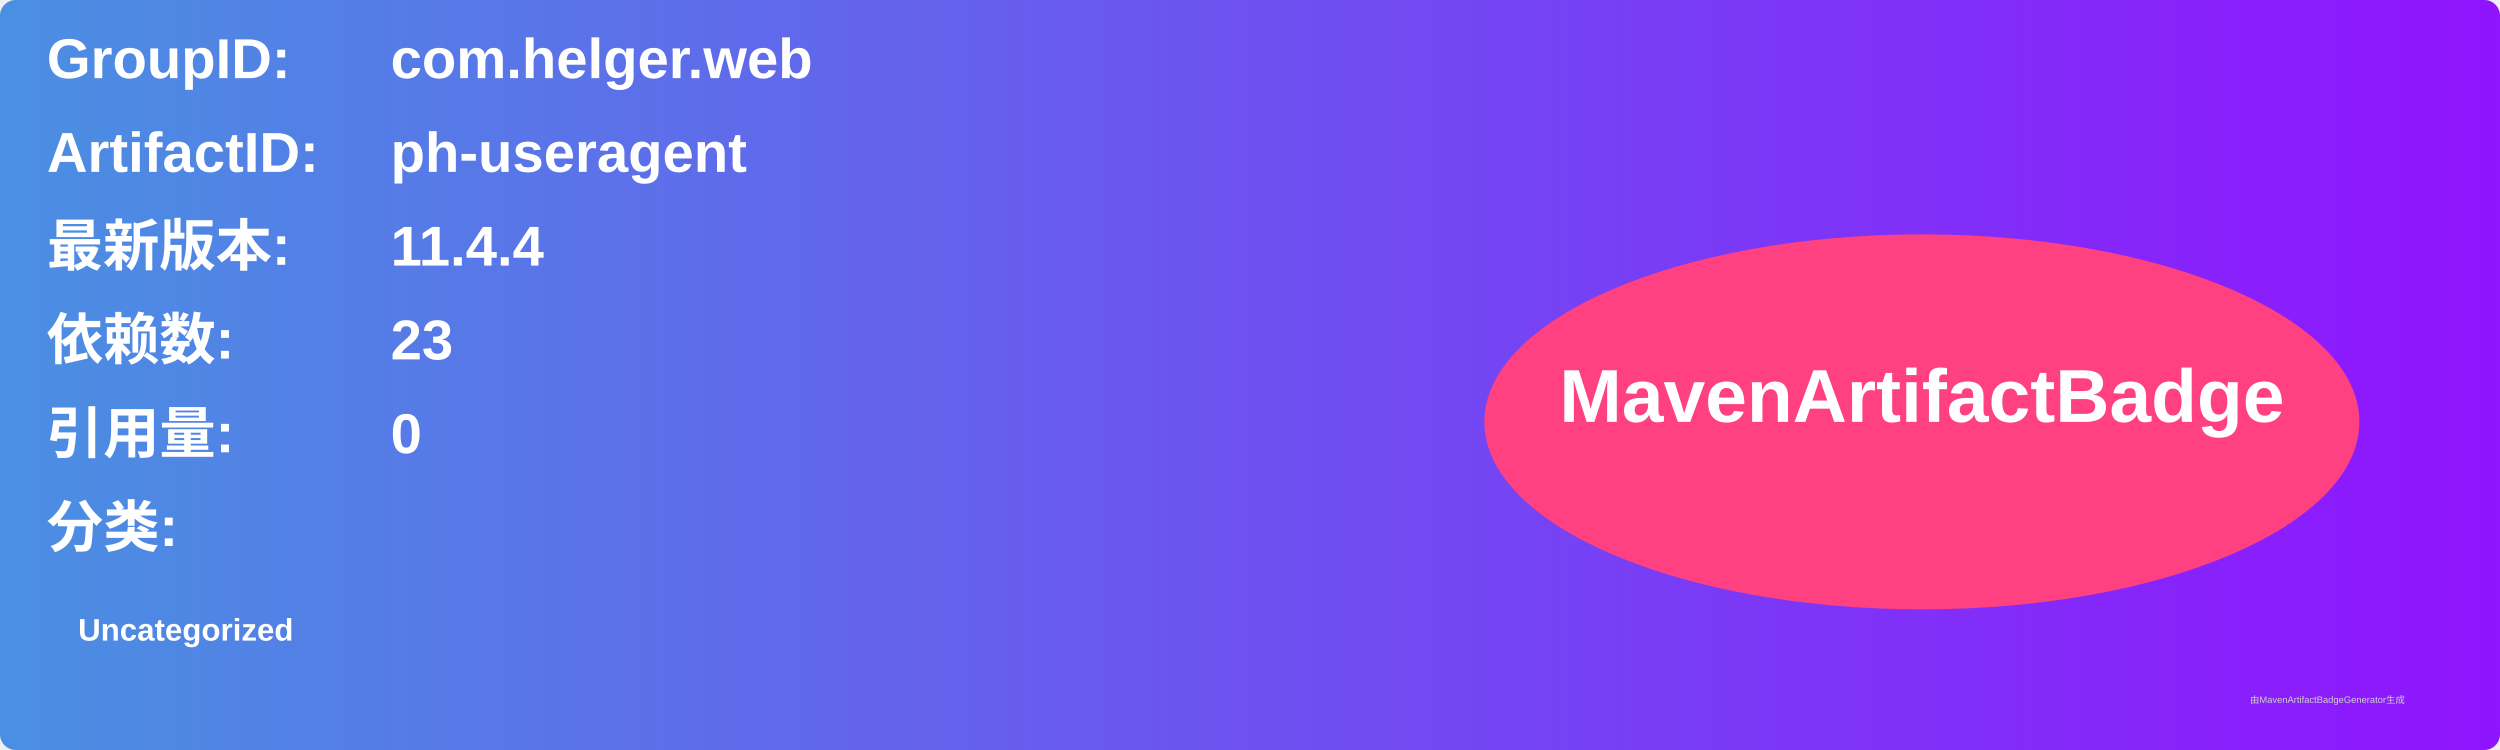
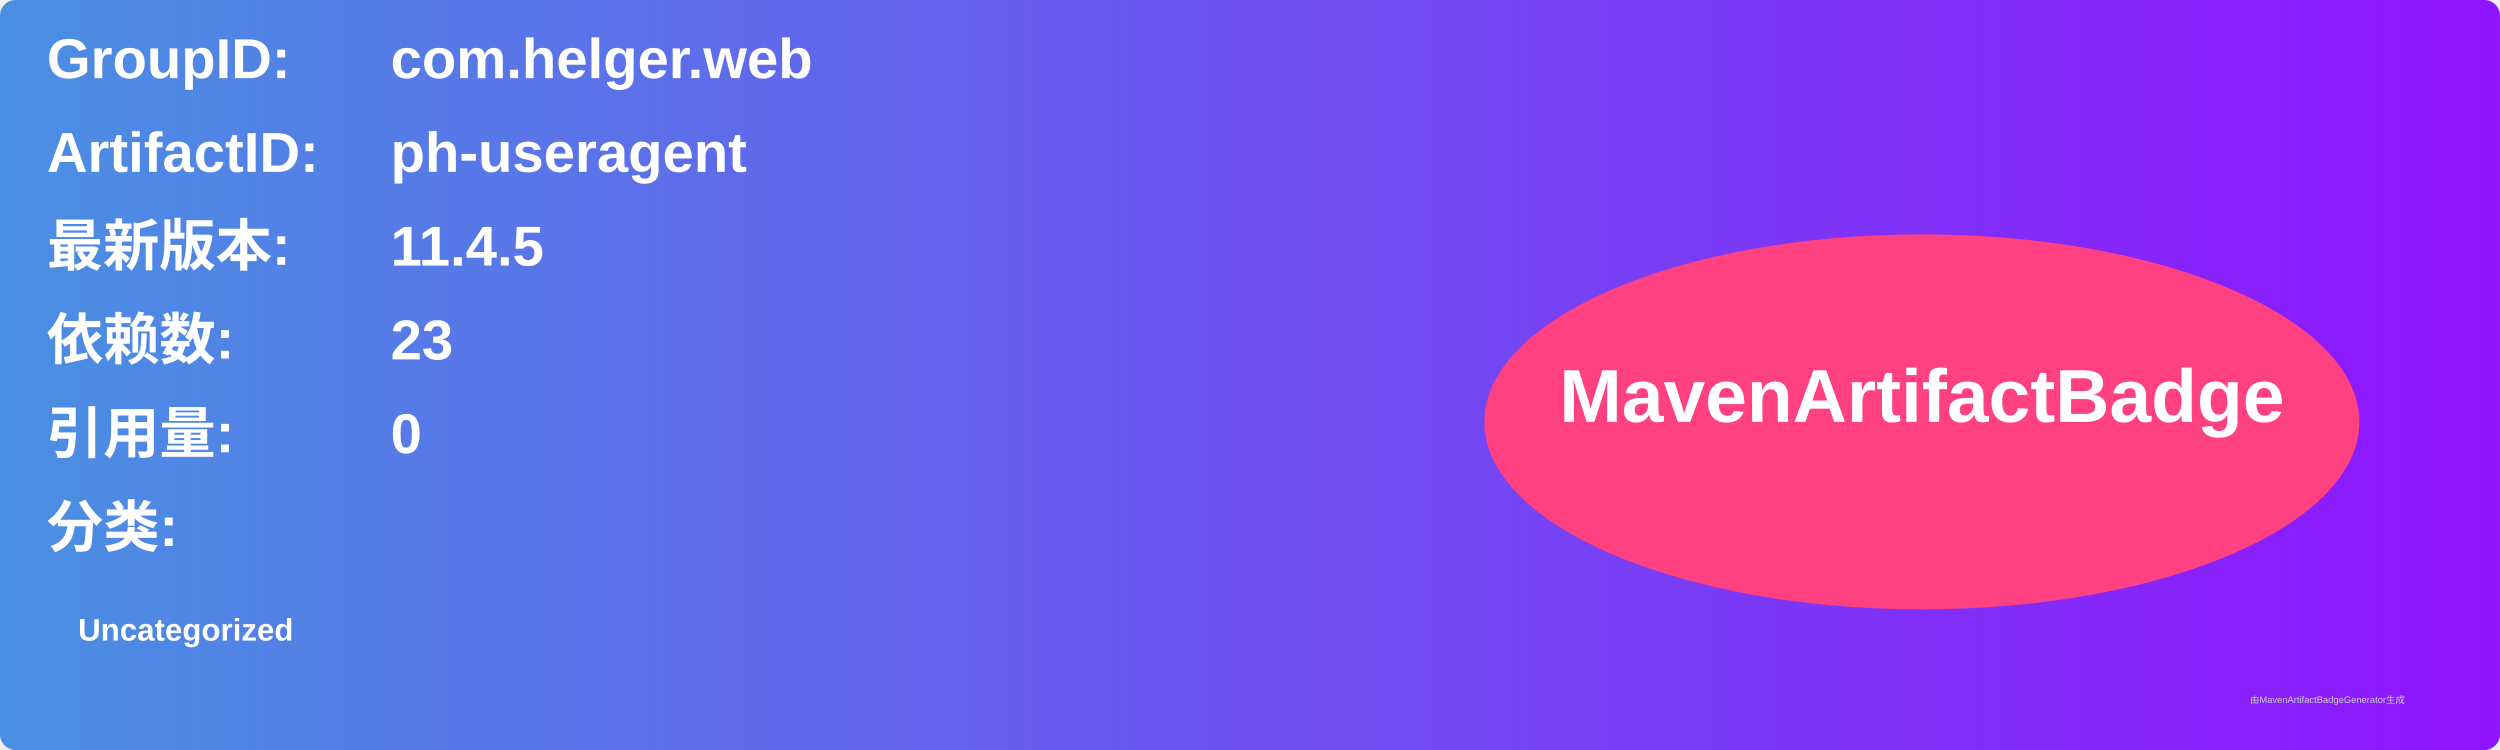
<svg xmlns="http://www.w3.org/2000/svg" width="800" height="240" viewBox="0 0 800 240">
  <linearGradient id="grad" x1="0%" y1="0%" x2="100%" y2="0%">
    <stop offset="0%" stop-color="#4a90e2" />
    <stop offset="100%" stop-color="#9013fe" />
  </linearGradient>
  <rect width="100%" height="100%" rx="5" ry="5" fill="url(#grad)" />
  <g transform="translate(15, 15)">
    <text x="0" y="10" font-family="Arial" font-size="18" fill="white" font-weight="bold" width="260">GroupID:</text>
    <text x="110" y="10" font-family="Arial" font-size="18" fill="white" font-weight="bold" width="460">com.helger.web</text>
    <text x="0" y="40" font-family="Arial" font-size="18" fill="white" font-weight="bold" width="260">ArtifactID:</text>
    <text x="110" y="40" font-family="Arial" font-size="18" fill="white" font-weight="bold" width="460">ph-useragent</text>
    <text x="0" y="70" font-family="Arial" font-size="18" fill="white" font-weight="bold">最新版本:</text>
    <text x="110" y="70" font-family="Arial" font-size="18" fill="white" font-weight="bold">
-       <tspan font-weight="bold">11.4.4</tspan>
+       <tspan font-weight="bold">11.4.5</tspan>
    </text>
    <text x="0" y="100" font-family="Arial" font-size="18" fill="white" font-weight="bold">依赖数: </text>
    <text x="110" y="100" font-family="Arial" font-size="18" fill="white">
      <tspan font-weight="bold">23</tspan>
    </text>
    <text x="0" y="130" font-family="Arial" font-size="18" fill="white" font-weight="bold">引用量: </text>
    <text x="110" y="130" font-family="Arial" font-size="18" fill="white">
      <tspan font-weight="bold">0</tspan>
    </text>
    <text x="0" y="160" font-family="Arial" font-size="18" fill="white" font-weight="bold">分类:</text>
    <text x="10" y="190" font-family="Arial" font-size="10" fill="white">
      <tspan font-weight="bold">Uncategorized</tspan>
    </text>
    <ellipse cx="600" cy="120" rx="140" ry="60" fill="#ff4081" />
    <text x="600" y="120" text-anchor="middle" font-family="Arial" font-size="24" fill="white" font-weight="bold">MavenArtifactBadge</text>
  </g>
  <text x="720" y="225" font-family="Arial" font-size="3" fill="#d0d0d0">由MavenArtifactBadgeGenerator生成</text>
</svg>
